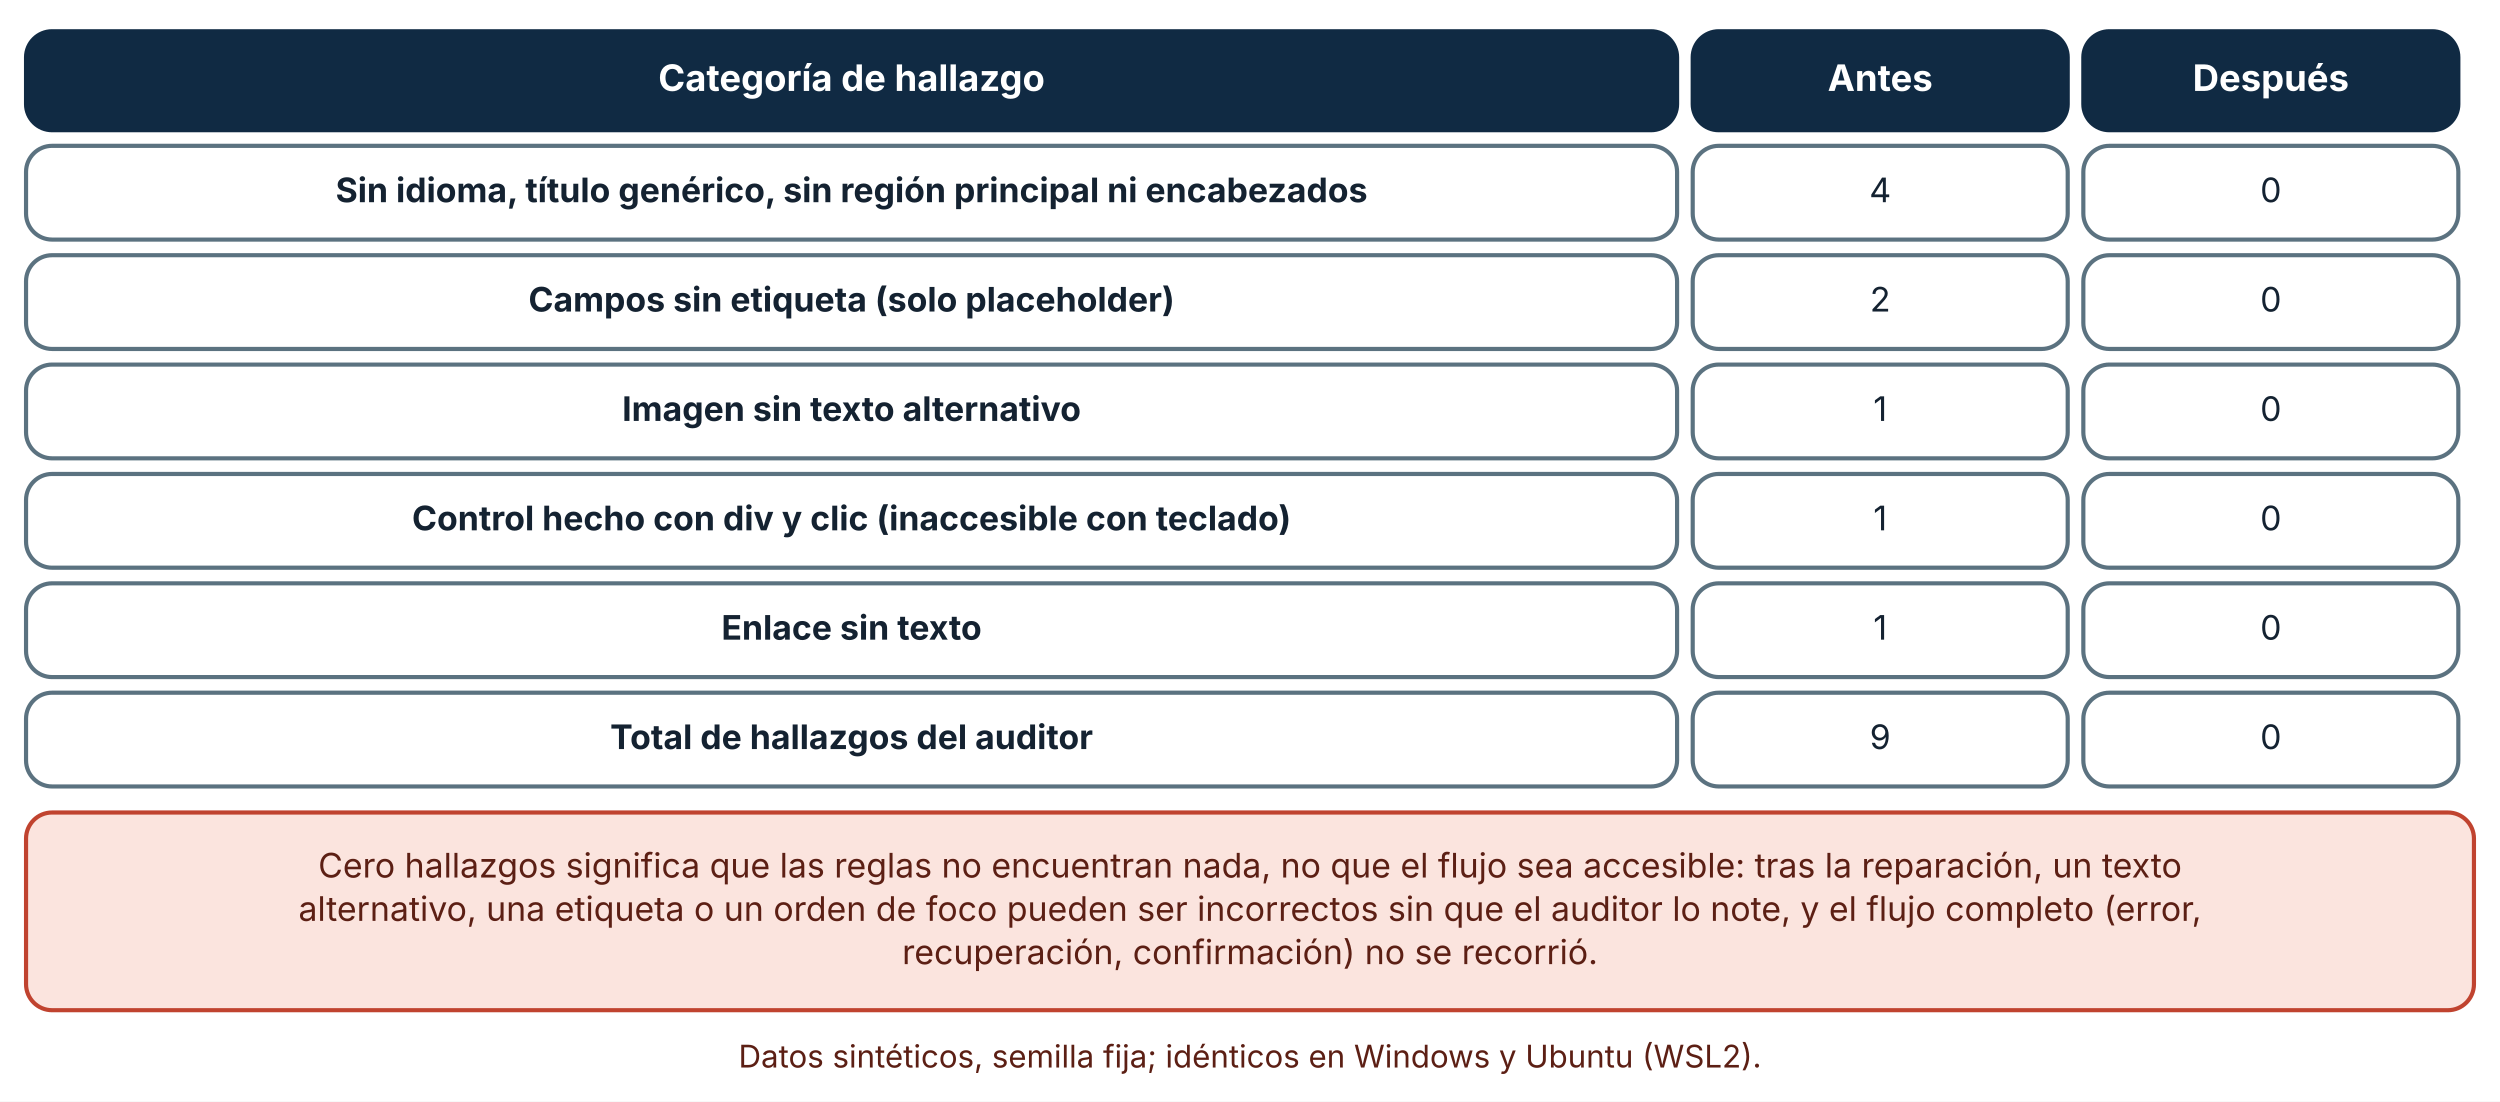
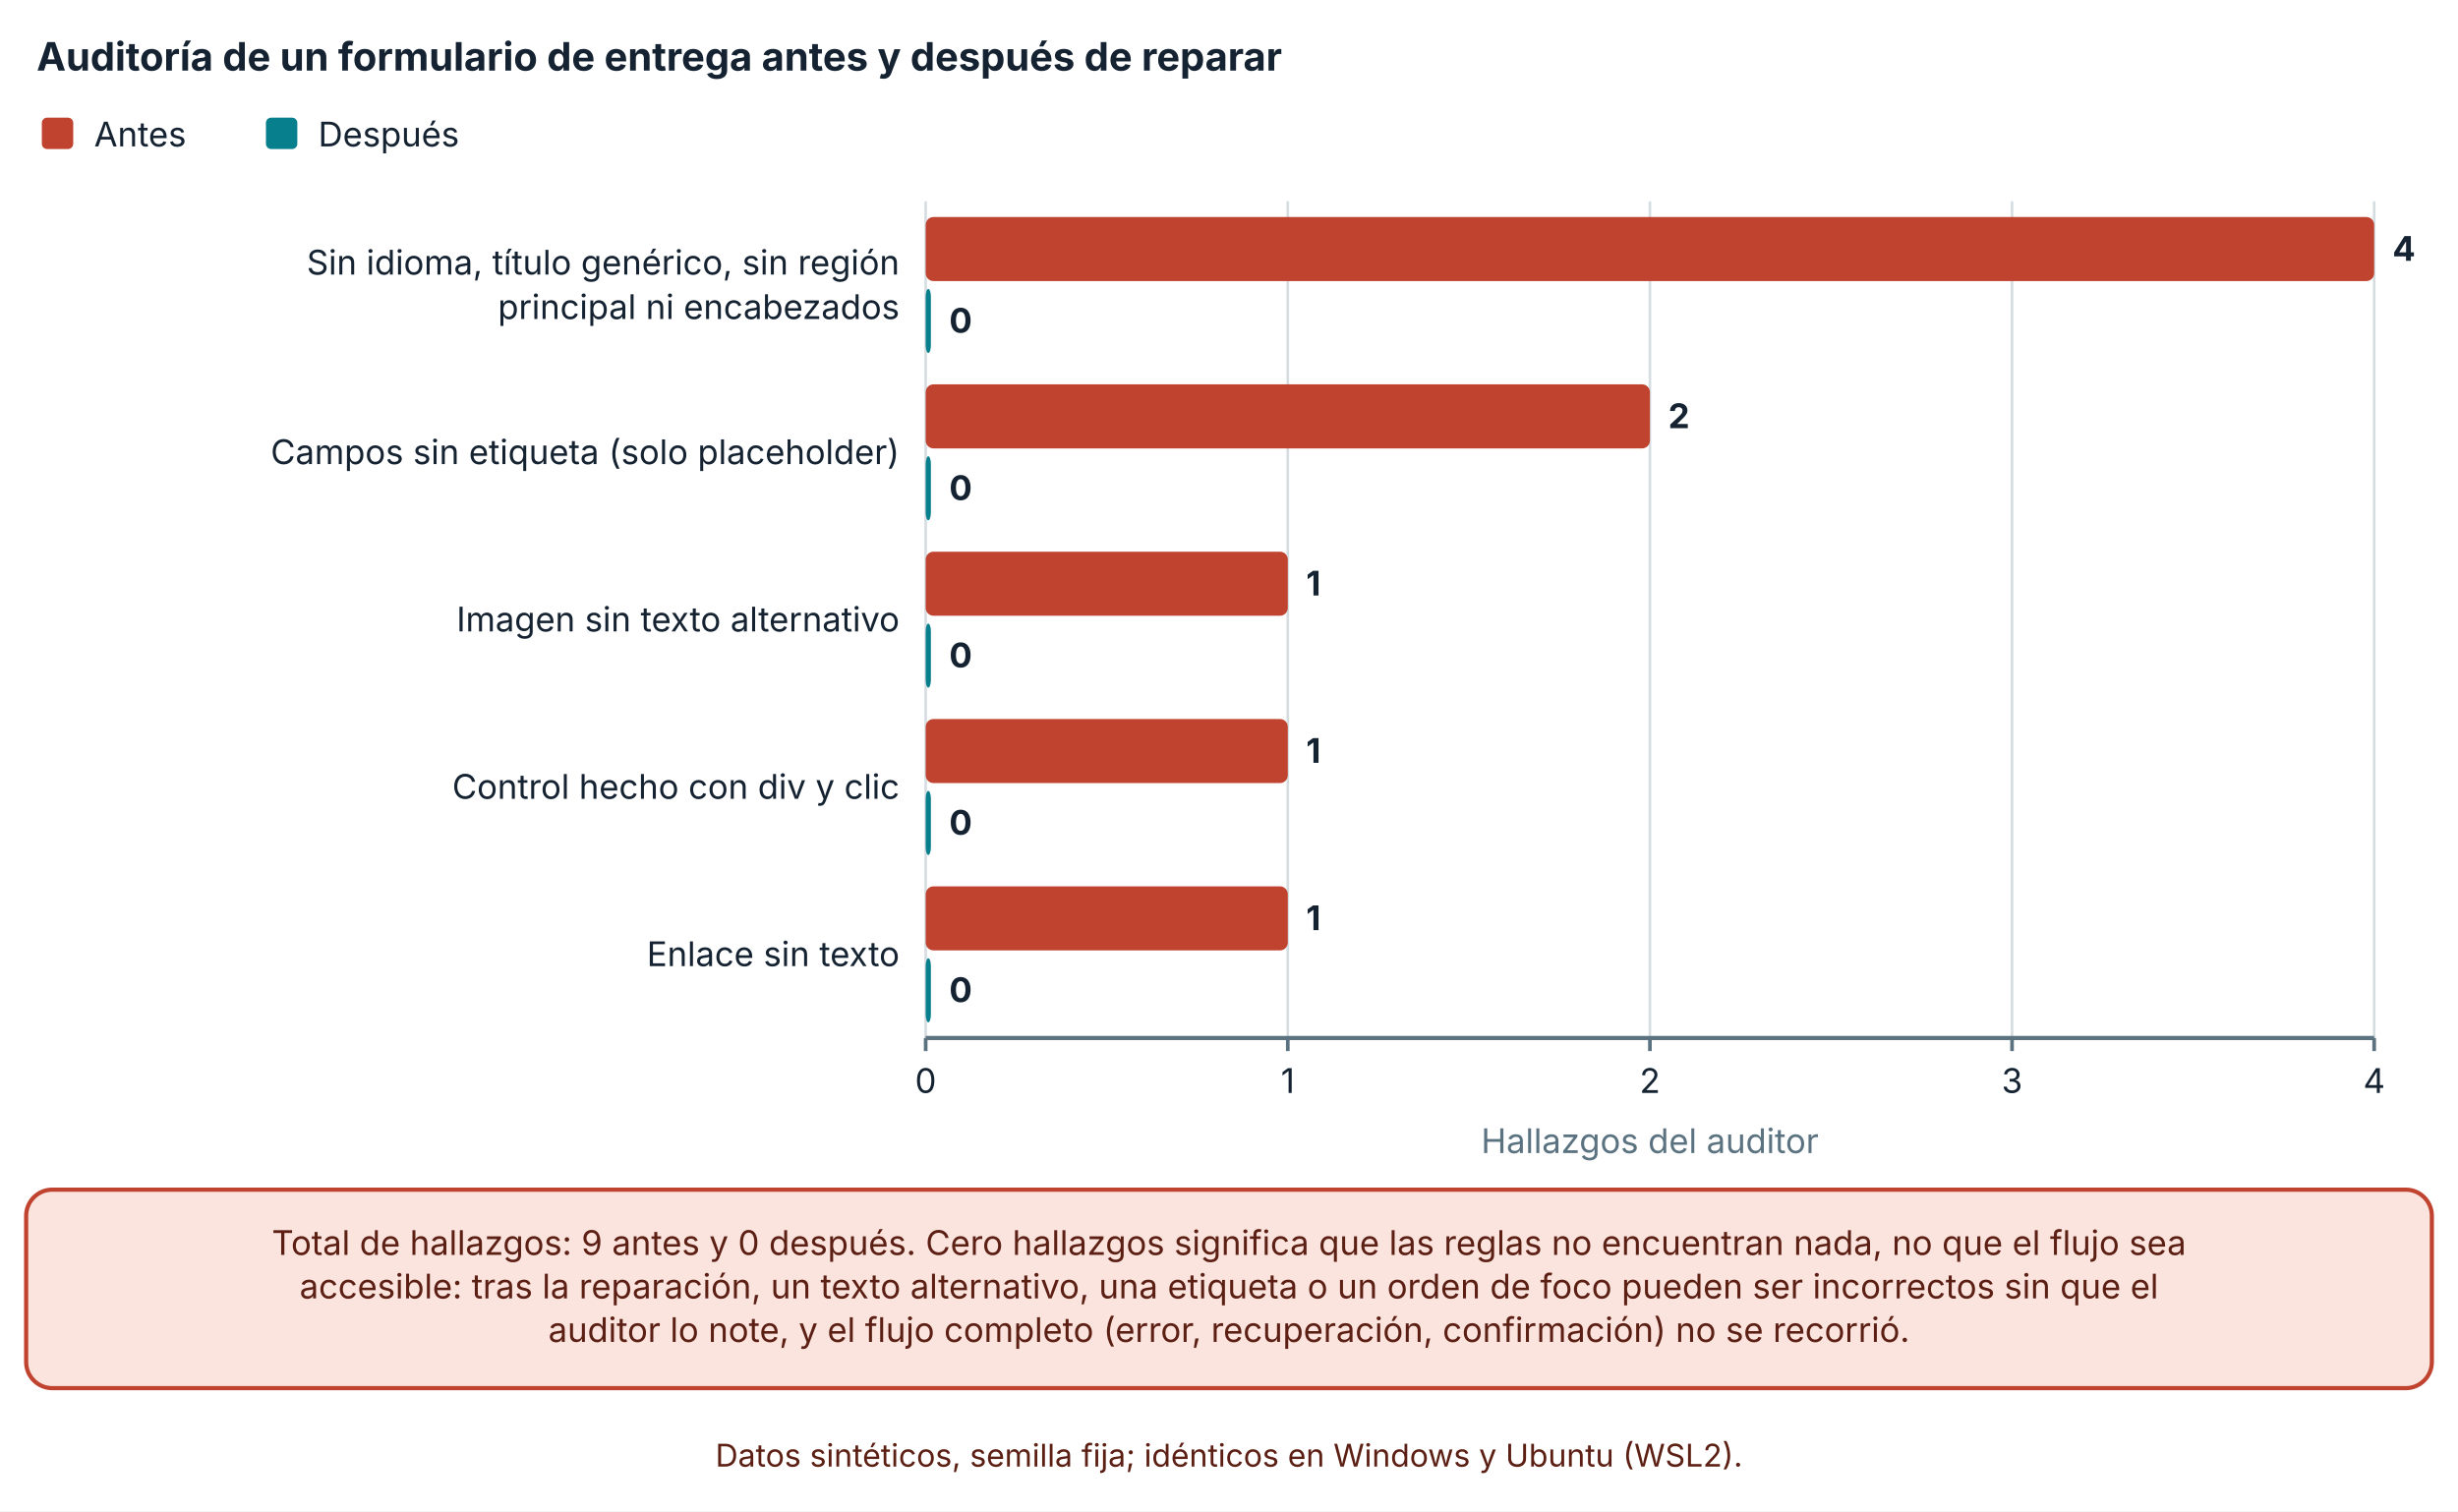
- <svg xmlns="http://www.w3.org/2000/svg" viewBox="0 0 960 423" width="960" height="423" role="img" aria-labelledby="t d" font-family="Inter, 'Segoe UI', system-ui, -apple-system, sans-serif">
+ <svg xmlns="http://www.w3.org/2000/svg" viewBox="0 0 940 578" width="940" height="578" role="img" aria-labelledby="t d" font-family="Inter, 'Segoe UI', system-ui, -apple-system, sans-serif">
  <defs>
    <marker id="arrow" viewBox="0 0 10 10" refX="9" refY="5" markerWidth="8" markerHeight="8" orient="auto-start-reverse">
      <path d="M0,0 L10,5 L0,10 z" fill="#32505f" />
    </marker>
    <marker id="arrow-coral" viewBox="0 0 10 10" refX="9" refY="5" markerWidth="8" markerHeight="8" orient="auto-start-reverse">
      <path d="M0,0 L10,5 L0,10 z" fill="#c0432f" />
    </marker>
  </defs>
-   <rect width="960" height="423" fill="#ffffff" />
-   <rect x="10" y="12" width="634" height="38" rx="10" fill="#102a43" stroke="#102a43" stroke-width="1.6" />
-   <text x="327" y="34.92" font-size="14" text-anchor="middle" font-weight="700" fill="#ffffff">
-     <tspan x="327" dy="0">Categoría de hallazgo</tspan>
+   <rect width="940" height="578" fill="#ffffff" />
+   <text x="14" y="27" font-size="15" text-anchor="start" font-weight="700" fill="#142231">
+     <tspan x="14" dy="0">Auditoría de un formulario de entrega antes y después de reparar</tspan>
  </text>
-   <rect x="650" y="12" width="144" height="38" rx="10" fill="#102a43" stroke="#102a43" stroke-width="1.6" />
-   <text x="722" y="34.92" font-size="14" text-anchor="middle" font-weight="700" fill="#ffffff">
-     <tspan x="722" dy="0">Antes</tspan>
+   <rect x="16" y="45" width="12" height="12" rx="2" fill="#c0432f" />
+   <text x="36" y="56" font-size="13" text-anchor="start" font-weight="400" fill="#142231">
+     <tspan x="36" dy="0">Antes</tspan>
  </text>
-   <rect x="800" y="12" width="144" height="38" rx="10" fill="#102a43" stroke="#102a43" stroke-width="1.6" />
-   <text x="872" y="34.92" font-size="14" text-anchor="middle" font-weight="700" fill="#ffffff">
-     <tspan x="872" dy="0">Después</tspan>
+   <rect x="101.7" y="45" width="12" height="12" rx="2" fill="#087f8c" />
+   <text x="121.7" y="56" font-size="13" text-anchor="start" font-weight="400" fill="#142231">
+     <tspan x="121.7" dy="0">Después</tspan>
  </text>
-   <rect x="10" y="56" width="634" height="36" rx="10" fill="#ffffff" stroke="#5b7280" stroke-width="1.6" />
-   <text x="327" y="77.64" font-size="13" text-anchor="middle" font-weight="700" fill="#142231">
-     <tspan x="327" dy="0">Sin idioma, título genérico, sin región principal ni encabezados</tspan>
+   <line x1="354" y1="77" x2="354" y2="397" stroke="#d5dde1" stroke-width="1" />
+   <line x1="354" y1="397" x2="354" y2="402" stroke="#5b7280" stroke-width="1.4" />
+   <text x="354" y="418" font-size="13" text-anchor="middle" font-weight="400" fill="#142231">
+     <tspan x="354" dy="0">0</tspan>
  </text>
-   <rect x="650" y="56" width="144" height="36" rx="10" fill="#ffffff" stroke="#5b7280" stroke-width="1.6" />
-   <text x="722" y="77.64" font-size="13" text-anchor="middle" font-weight="400" fill="#142231">
-     <tspan x="722" dy="0">4</tspan>
+   <line x1="492.485" y1="77" x2="492.485" y2="397" stroke="#d5dde1" stroke-width="1" />
+   <line x1="492.485" y1="397" x2="492.485" y2="402" stroke="#5b7280" stroke-width="1.4" />
+   <text x="492.485" y="418" font-size="13" text-anchor="middle" font-weight="400" fill="#142231">
+     <tspan x="492.485" dy="0">1</tspan>
  </text>
-   <rect x="800" y="56" width="144" height="36" rx="10" fill="#ffffff" stroke="#5b7280" stroke-width="1.6" />
-   <text x="872" y="77.64" font-size="13" text-anchor="middle" font-weight="400" fill="#142231">
-     <tspan x="872" dy="0">0</tspan>
+   <line x1="630.97" y1="77" x2="630.97" y2="397" stroke="#d5dde1" stroke-width="1" />
+   <line x1="630.97" y1="397" x2="630.97" y2="402" stroke="#5b7280" stroke-width="1.4" />
+   <text x="630.97" y="418" font-size="13" text-anchor="middle" font-weight="400" fill="#142231">
+     <tspan x="630.97" dy="0">2</tspan>
  </text>
-   <rect x="10" y="98" width="634" height="36" rx="10" fill="#ffffff" stroke="#5b7280" stroke-width="1.6" />
-   <text x="327" y="119.64" font-size="13" text-anchor="middle" font-weight="700" fill="#142231">
-     <tspan x="327" dy="0">Campos sin etiqueta (solo placeholder)</tspan>
+   <line x1="769.455" y1="77" x2="769.455" y2="397" stroke="#d5dde1" stroke-width="1" />
+   <line x1="769.455" y1="397" x2="769.455" y2="402" stroke="#5b7280" stroke-width="1.4" />
+   <text x="769.455" y="418" font-size="13" text-anchor="middle" font-weight="400" fill="#142231">
+     <tspan x="769.455" dy="0">3</tspan>
  </text>
-   <rect x="650" y="98" width="144" height="36" rx="10" fill="#ffffff" stroke="#5b7280" stroke-width="1.6" />
-   <text x="722" y="119.64" font-size="13" text-anchor="middle" font-weight="400" fill="#142231">
-     <tspan x="722" dy="0">2</tspan>
+   <line x1="907.94" y1="77" x2="907.94" y2="397" stroke="#d5dde1" stroke-width="1" />
+   <line x1="907.94" y1="397" x2="907.94" y2="402" stroke="#5b7280" stroke-width="1.4" />
+   <text x="907.94" y="418" font-size="13" text-anchor="middle" font-weight="400" fill="#142231">
+     <tspan x="907.94" dy="0">4</tspan>
  </text>
-   <rect x="800" y="98" width="144" height="36" rx="10" fill="#ffffff" stroke="#5b7280" stroke-width="1.6" />
-   <text x="872" y="119.64" font-size="13" text-anchor="middle" font-weight="400" fill="#142231">
-     <tspan x="872" dy="0">0</tspan>
+   <line x1="354" y1="397" x2="907.94" y2="397" stroke="#5b7280" stroke-width="1.6" />
+   <text x="344" y="105" font-size="13" text-anchor="end" font-weight="400" fill="#142231">
+     <tspan x="344" dy="0">Sin idioma, título genérico, sin región</tspan>
  </text>
-   <rect x="10" y="140" width="634" height="36" rx="10" fill="#ffffff" stroke="#5b7280" stroke-width="1.6" />
-   <text x="327" y="161.64" font-size="13" text-anchor="middle" font-weight="700" fill="#142231">
-     <tspan x="327" dy="0">Imagen sin texto alternativo</tspan>
+   <text x="344" y="122" font-size="13" text-anchor="end" font-weight="400" fill="#142231">
+     <tspan x="344" dy="0">principal ni encabezados</tspan>
  </text>
-   <rect x="650" y="140" width="144" height="36" rx="10" fill="#ffffff" stroke="#5b7280" stroke-width="1.6" />
-   <text x="722" y="161.64" font-size="13" text-anchor="middle" font-weight="400" fill="#142231">
-     <tspan x="722" dy="0">1</tspan>
+   <text x="344" y="177.5" font-size="13" text-anchor="end" font-weight="400" fill="#142231">
+     <tspan x="344" dy="0">Campos sin etiqueta (solo placeholder)</tspan>
  </text>
-   <rect x="800" y="140" width="144" height="36" rx="10" fill="#ffffff" stroke="#5b7280" stroke-width="1.6" />
-   <text x="872" y="161.64" font-size="13" text-anchor="middle" font-weight="400" fill="#142231">
-     <tspan x="872" dy="0">0</tspan>
+   <text x="344" y="241.5" font-size="13" text-anchor="end" font-weight="400" fill="#142231">
+     <tspan x="344" dy="0">Imagen sin texto alternativo</tspan>
  </text>
-   <rect x="10" y="182" width="634" height="36" rx="10" fill="#ffffff" stroke="#5b7280" stroke-width="1.6" />
-   <text x="327" y="203.64" font-size="13" text-anchor="middle" font-weight="700" fill="#142231">
-     <tspan x="327" dy="0">Control hecho con div y clic (inaccesible con teclado)</tspan>
+   <text x="344" y="305.5" font-size="13" text-anchor="end" font-weight="400" fill="#142231">
+     <tspan x="344" dy="0">Control hecho con div y clic</tspan>
  </text>
-   <rect x="650" y="182" width="144" height="36" rx="10" fill="#ffffff" stroke="#5b7280" stroke-width="1.6" />
-   <text x="722" y="203.64" font-size="13" text-anchor="middle" font-weight="400" fill="#142231">
-     <tspan x="722" dy="0">1</tspan>
+   <text x="344" y="369.5" font-size="13" text-anchor="end" font-weight="400" fill="#142231">
+     <tspan x="344" dy="0">Enlace sin texto</tspan>
  </text>
-   <rect x="800" y="182" width="144" height="36" rx="10" fill="#ffffff" stroke="#5b7280" stroke-width="1.6" />
-   <text x="872" y="203.64" font-size="13" text-anchor="middle" font-weight="400" fill="#142231">
-     <tspan x="872" dy="0">0</tspan>
+   <rect x="354" y="83" width="553.94" height="24.5" rx="3" fill="#c0432f" />
+   <text x="914.94" y="99.75" font-size="13" text-anchor="start" font-weight="700" fill="#142231">
+     <tspan x="914.94" dy="0">4</tspan>
  </text>
-   <rect x="10" y="224" width="634" height="36" rx="10" fill="#ffffff" stroke="#5b7280" stroke-width="1.6" />
-   <text x="327" y="245.64" font-size="13" text-anchor="middle" font-weight="700" fill="#142231">
-     <tspan x="327" dy="0">Enlace sin texto</tspan>
+   <rect x="354" y="110.5" width="2" height="24.5" rx="3" fill="#087f8c" />
+   <text x="363" y="127.25" font-size="13" text-anchor="start" font-weight="700" fill="#142231">
+     <tspan x="363" dy="0">0</tspan>
  </text>
-   <rect x="650" y="224" width="144" height="36" rx="10" fill="#ffffff" stroke="#5b7280" stroke-width="1.6" />
-   <text x="722" y="245.64" font-size="13" text-anchor="middle" font-weight="400" fill="#142231">
-     <tspan x="722" dy="0">1</tspan>
+   <rect x="354" y="147" width="276.97" height="24.5" rx="3" fill="#c0432f" />
+   <text x="637.97" y="163.75" font-size="13" text-anchor="start" font-weight="700" fill="#142231">
+     <tspan x="637.97" dy="0">2</tspan>
  </text>
-   <rect x="800" y="224" width="144" height="36" rx="10" fill="#ffffff" stroke="#5b7280" stroke-width="1.6" />
-   <text x="872" y="245.64" font-size="13" text-anchor="middle" font-weight="400" fill="#142231">
-     <tspan x="872" dy="0">0</tspan>
+   <rect x="354" y="174.5" width="2" height="24.5" rx="3" fill="#087f8c" />
+   <text x="363" y="191.25" font-size="13" text-anchor="start" font-weight="700" fill="#142231">
+     <tspan x="363" dy="0">0</tspan>
  </text>
-   <rect x="10" y="266" width="634" height="36" rx="10" fill="#ffffff" stroke="#5b7280" stroke-width="1.6" />
-   <text x="327" y="287.64" font-size="13" text-anchor="middle" font-weight="700" fill="#142231">
-     <tspan x="327" dy="0">Total de hallazgos del auditor</tspan>
+   <rect x="354" y="211" width="138.485" height="24.5" rx="3" fill="#c0432f" />
+   <text x="499.485" y="227.75" font-size="13" text-anchor="start" font-weight="700" fill="#142231">
+     <tspan x="499.485" dy="0">1</tspan>
  </text>
-   <rect x="650" y="266" width="144" height="36" rx="10" fill="#ffffff" stroke="#5b7280" stroke-width="1.6" />
-   <text x="722" y="287.64" font-size="13" text-anchor="middle" font-weight="400" fill="#142231">
-     <tspan x="722" dy="0">9</tspan>
+   <rect x="354" y="238.5" width="2" height="24.5" rx="3" fill="#087f8c" />
+   <text x="363" y="255.25" font-size="13" text-anchor="start" font-weight="700" fill="#142231">
+     <tspan x="363" dy="0">0</tspan>
  </text>
-   <rect x="800" y="266" width="144" height="36" rx="10" fill="#ffffff" stroke="#5b7280" stroke-width="1.6" />
-   <text x="872" y="287.64" font-size="13" text-anchor="middle" font-weight="400" fill="#142231">
-     <tspan x="872" dy="0">0</tspan>
+   <rect x="354" y="275" width="138.485" height="24.5" rx="3" fill="#c0432f" />
+   <text x="499.485" y="291.75" font-size="13" text-anchor="start" font-weight="700" fill="#142231">
+     <tspan x="499.485" dy="0">1</tspan>
  </text>
-   <rect x="10" y="312" width="940" height="75.92" rx="10" fill="#fbe4de" stroke="#c0432f" stroke-width="1.6" />
-   <text x="480" y="336.96" font-size="13" text-anchor="middle" font-weight="400" fill="#5c1f14">
-     <tspan x="480" dy="0">Cero hallazgos significa que las reglas no encuentran nada, no que el flujo sea accesible: tras la reparación, un texto</tspan>
+   <rect x="354" y="302.5" width="2" height="24.5" rx="3" fill="#087f8c" />
+   <text x="363" y="319.25" font-size="13" text-anchor="start" font-weight="700" fill="#142231">
+     <tspan x="363" dy="0">0</tspan>
  </text>
-   <text x="480" y="353.6" font-size="13" text-anchor="middle" font-weight="400" fill="#5c1f14">
-     <tspan x="480" dy="0">alternativo, una etiqueta o un orden de foco pueden ser incorrectos sin que el auditor lo note, y el flujo completo (error,</tspan>
+   <rect x="354" y="339" width="138.485" height="24.5" rx="3" fill="#c0432f" />
+   <text x="499.485" y="355.75" font-size="13" text-anchor="start" font-weight="700" fill="#142231">
+     <tspan x="499.485" dy="0">1</tspan>
  </text>
-   <text x="480" y="370.24" font-size="13" text-anchor="middle" font-weight="400" fill="#5c1f14">
-     <tspan x="480" dy="0">recuperación, confirmación) no se recorrió.</tspan>
+   <rect x="354" y="366.5" width="2" height="24.5" rx="3" fill="#087f8c" />
+   <text x="363" y="383.25" font-size="13" text-anchor="start" font-weight="700" fill="#142231">
+     <tspan x="363" dy="0">0</tspan>
  </text>
-   <text x="480" y="409.92" font-size="12" text-anchor="middle" font-weight="400" fill="#5c1f14">
-     <tspan x="480" dy="0">Datos sintéticos, semilla fija; idénticos en Windows y Ubuntu (WSL2).</tspan>
+   <text x="630.97" y="441" font-size="13" text-anchor="middle" font-weight="400" fill="#5b7280">
+     <tspan x="630.97" dy="0">Hallazgos del auditor</tspan>
+   </text>
+   <rect x="10" y="455" width="920" height="75.92" rx="10" fill="#fbe4de" stroke="#c0432f" stroke-width="1.6" />
+   <text x="470" y="479.96" font-size="13" text-anchor="middle" font-weight="400" fill="#5c1f14">
+     <tspan x="470" dy="0">Total de hallazgos: 9 antes y 0 después. Cero hallazgos significa que las reglas no encuentran nada, no que el flujo sea</tspan>
+   </text>
+   <text x="470" y="496.6" font-size="13" text-anchor="middle" font-weight="400" fill="#5c1f14">
+     <tspan x="470" dy="0">accesible: tras la reparación, un texto alternativo, una etiqueta o un orden de foco pueden ser incorrectos sin que el</tspan>
+   </text>
+   <text x="470" y="513.24" font-size="13" text-anchor="middle" font-weight="400" fill="#5c1f14">
+     <tspan x="470" dy="0">auditor lo note, y el flujo completo (error, recuperación, confirmación) no se recorrió.</tspan>
+   </text>
+   <text x="470" y="560.92" font-size="12" text-anchor="middle" font-weight="400" fill="#5c1f14">
+     <tspan x="470" dy="0">Datos sintéticos, semilla fija; idénticos en Windows y Ubuntu (WSL2).</tspan>
  </text>
</svg>
